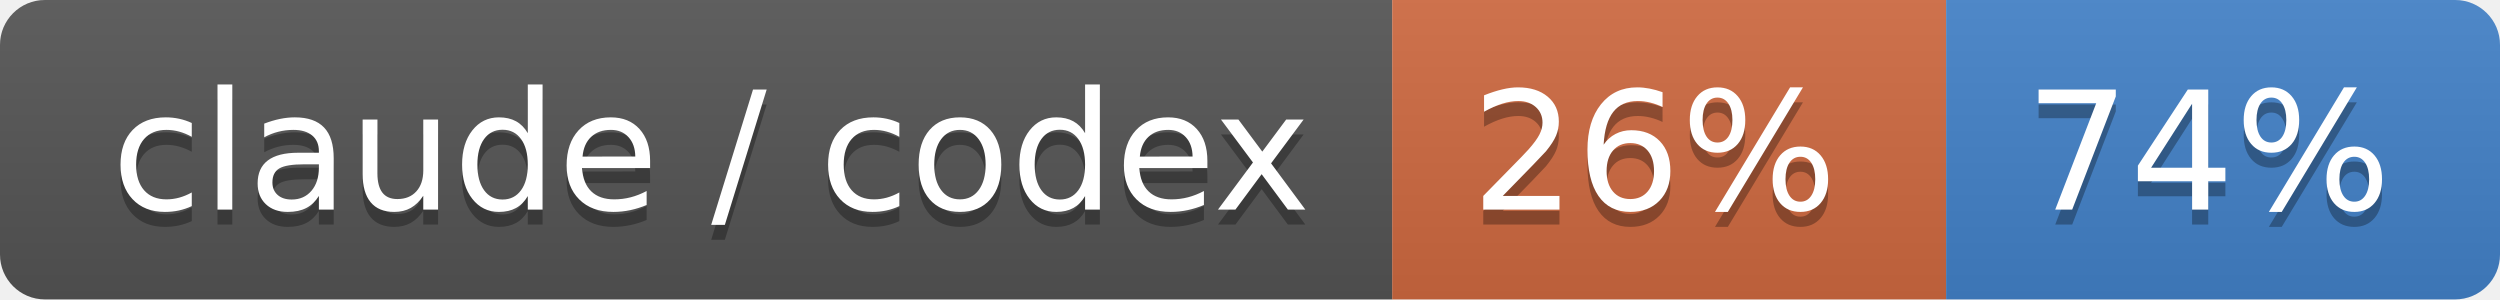
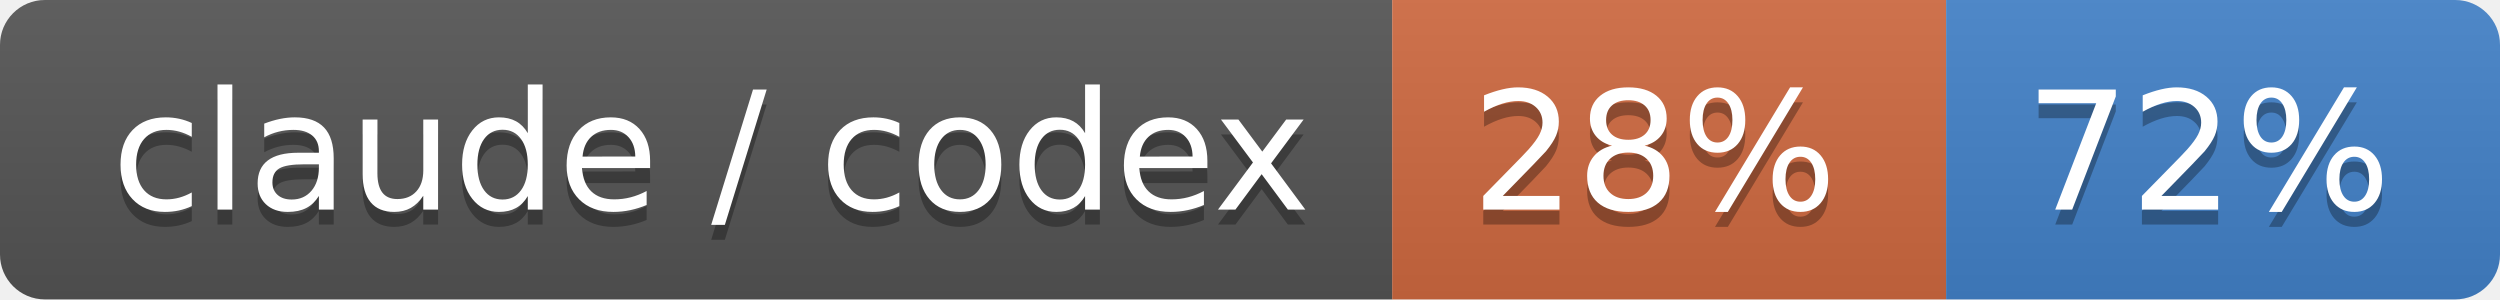
- <svg xmlns="http://www.w3.org/2000/svg" width="167" height="20" role="img" aria-label="claude / codex: 26% / 74%">
+ <svg xmlns="http://www.w3.org/2000/svg" width="167" height="20" role="img" aria-label="claude / codex: 28% / 72%">
  <linearGradient id="s" x2="0" y2="100%">
    <stop offset="0" stop-color="#bbb" stop-opacity=".1" />
    <stop offset="1" stop-opacity=".1" />
  </linearGradient>
  <clipPath id="r">
    <rect width="167" height="20" rx="3" fill="#fff" />
  </clipPath>
  <g clip-path="url(#r)">
    <rect width="93" height="20" fill="#555" />
    <rect x="93" width="37" height="20" fill="#d06a41" />
    <rect x="130" width="37" height="20" fill="#4382c9" />
    <rect width="167" height="20" fill="url(#s)" />
  </g>
  <g fill="#fff" text-anchor="middle" font-family="Verdana,Geneva,DejaVu Sans,sans-serif" text-rendering="geometricPrecision" font-size="110">
    <text aria-hidden="true" x="475" y="150" fill="#010101" fill-opacity=".3" transform="scale(.1)" textLength="830">claude / codex</text>
    <text x="475" y="140" transform="scale(.1)" fill="#fff" textLength="830">claude / codex</text>
-     <text aria-hidden="true" x="1105" y="150" fill="#010101" fill-opacity=".3" transform="scale(.1)" textLength="270">26%</text>
-     <text x="1105" y="140" transform="scale(.1)" fill="#fff" textLength="270">26%</text>
-     <text aria-hidden="true" x="1475" y="150" fill="#010101" fill-opacity=".3" transform="scale(.1)" textLength="270">74%</text>
-     <text x="1475" y="140" transform="scale(.1)" fill="#fff" textLength="270">74%</text>
+     <text aria-hidden="true" x="1105" y="150" fill="#010101" fill-opacity=".3" transform="scale(.1)" textLength="270">28%</text>
+     <text x="1105" y="140" transform="scale(.1)" fill="#fff" textLength="270">28%</text>
+     <text aria-hidden="true" x="1475" y="150" fill="#010101" fill-opacity=".3" transform="scale(.1)" textLength="270">72%</text>
+     <text x="1475" y="140" transform="scale(.1)" fill="#fff" textLength="270">72%</text>
  </g>
</svg>
